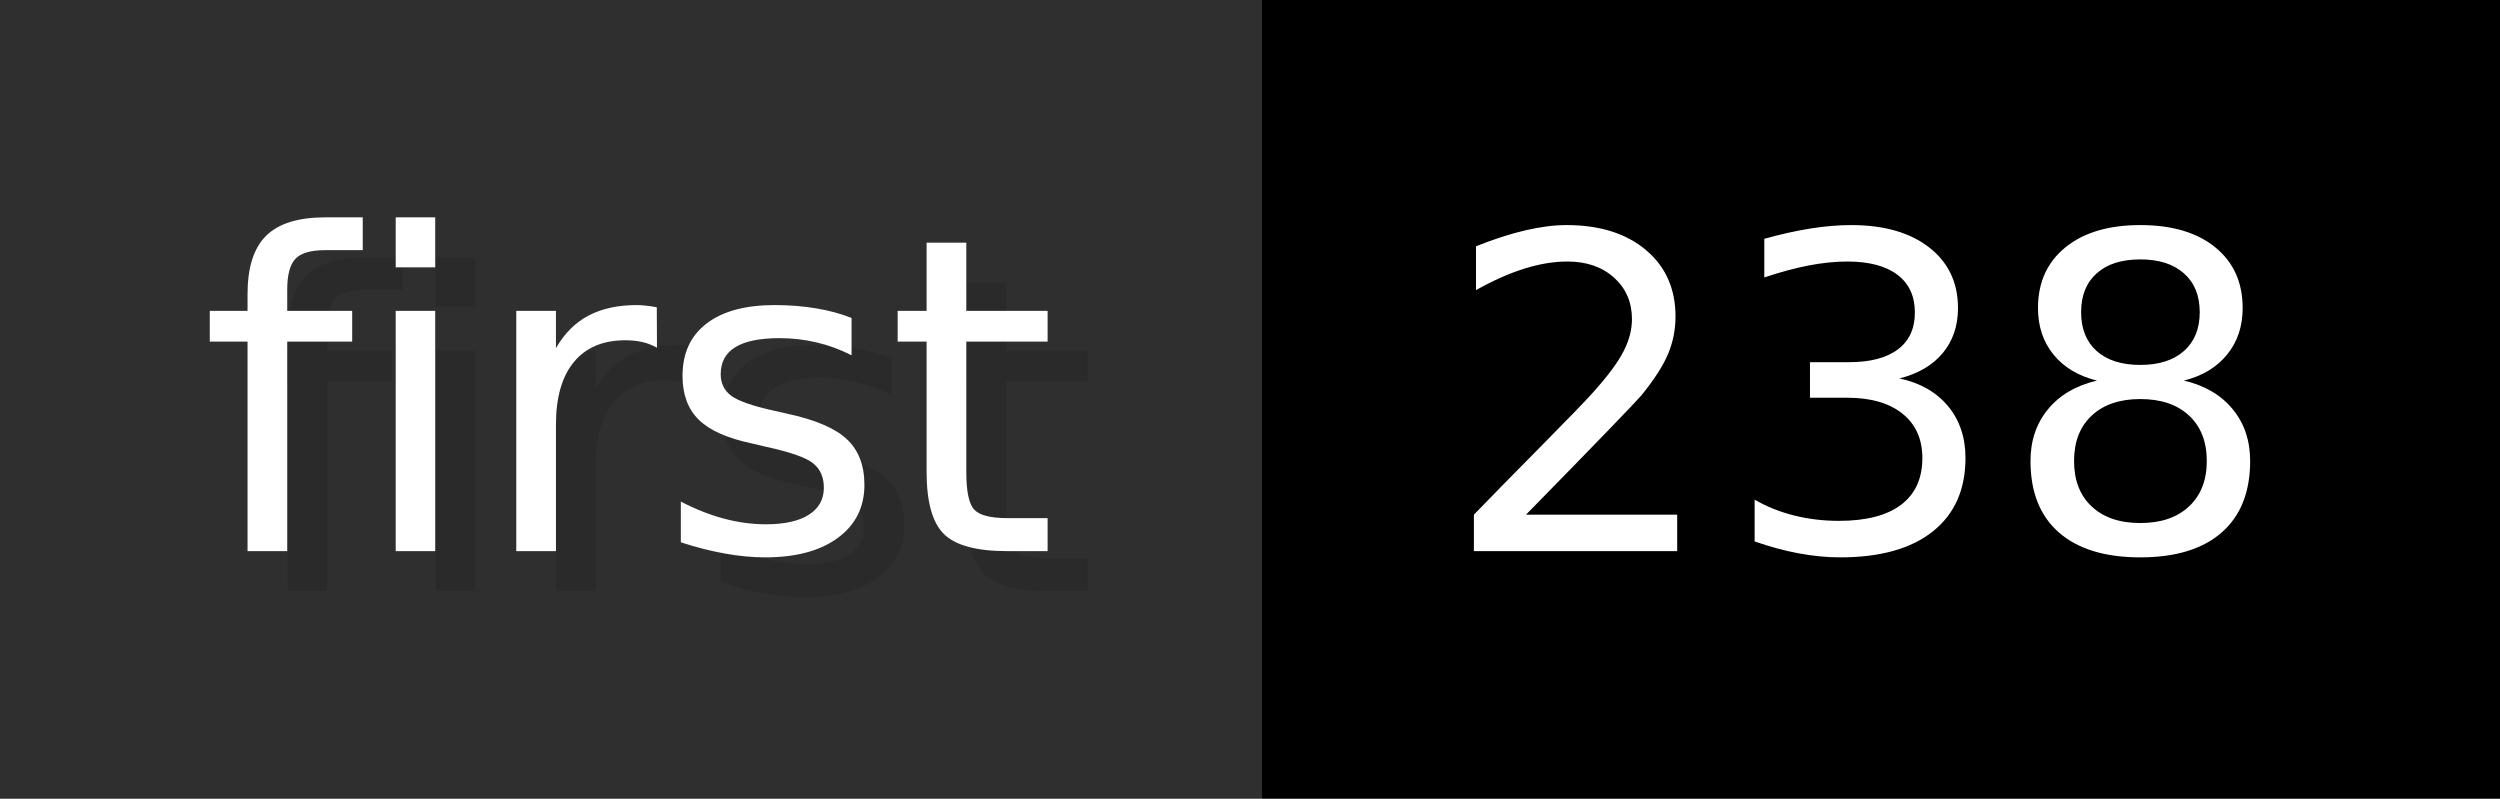
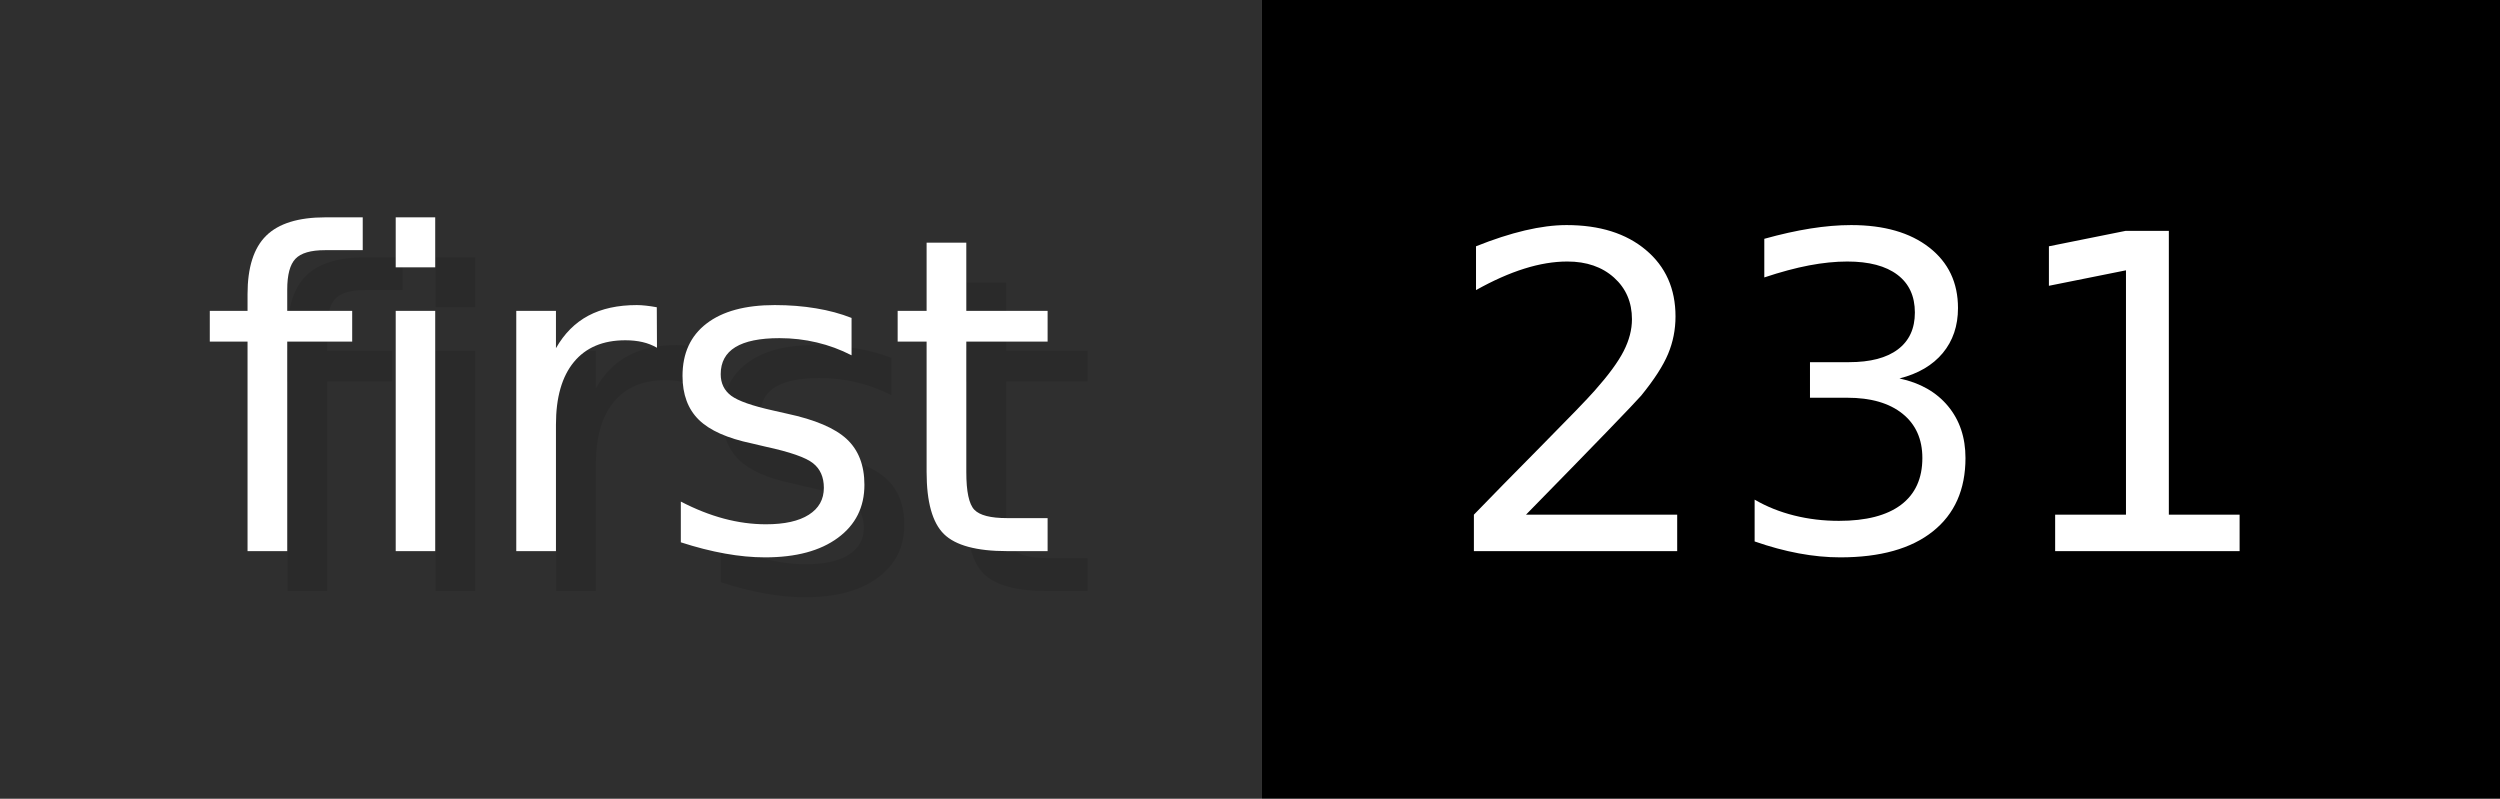
- <svg xmlns="http://www.w3.org/2000/svg" width="62.6" height="20" viewBox="0 0 626 200" role="img" aria-label="first: 238">
+ <svg xmlns="http://www.w3.org/2000/svg" width="62.6" height="20" viewBox="0 0 626 200" role="img" aria-label="first: 231">
  <g>
    <rect fill="#2F2F2F" width="316" height="200" />
    <rect fill="#" x="316" width="310" height="200" />
  </g>
  <g aria-hidden="true" fill="#fff" text-anchor="start" font-family="Verdana,DejaVu Sans,sans-serif" font-size="110">
    <text x="60" y="148" textLength="216" fill="#000" opacity="0.1">first</text>
    <text x="50" y="138" textLength="216">first</text>
-     <text x="371" y="148" textLength="210" fill="#000" opacity="0.1">238</text>
-     <text x="361" y="138" textLength="210">238</text>
+     <text x="371" y="148" textLength="210" fill="#000" opacity="0.1">231</text>
+     <text x="361" y="138" textLength="210">231</text>
  </g>
</svg>
